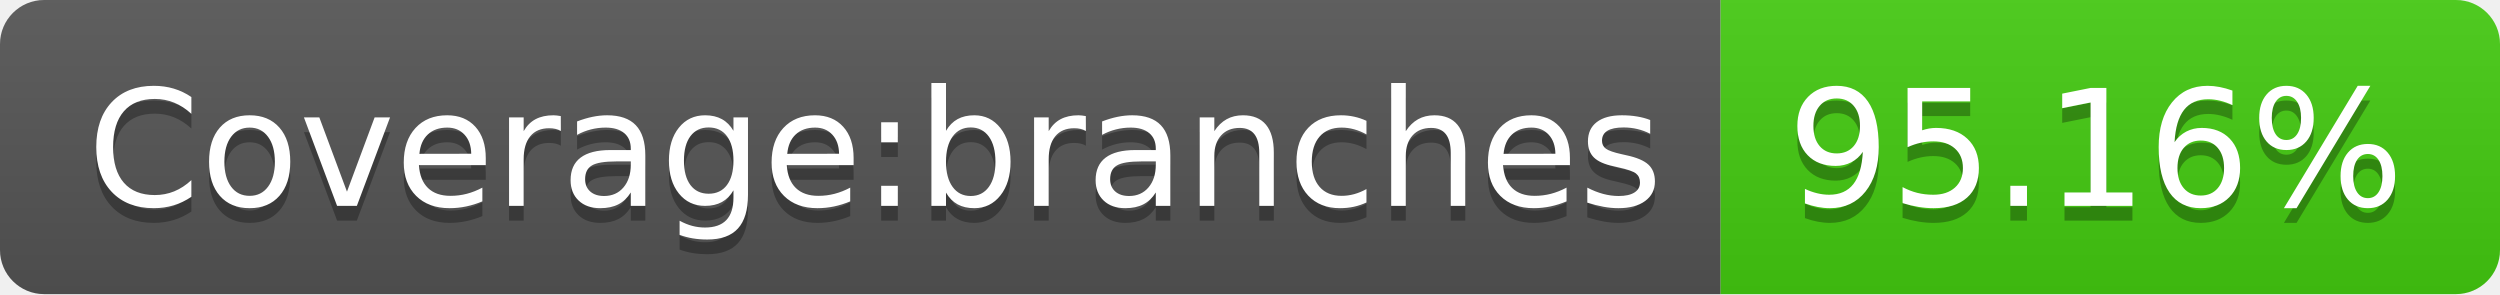
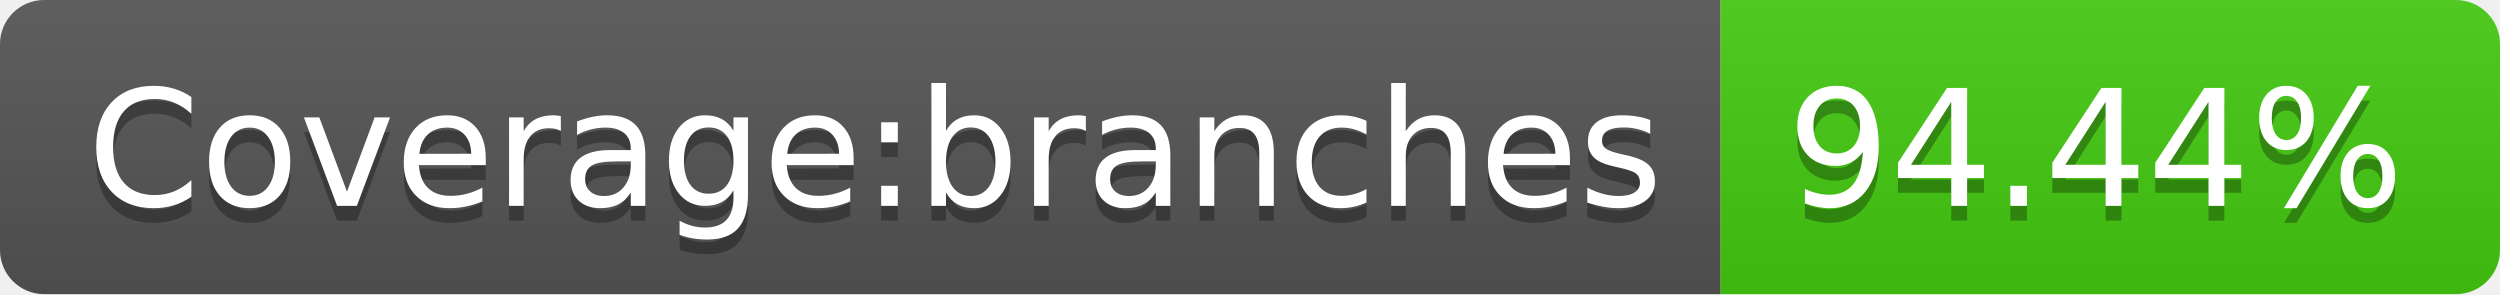
- <svg xmlns="http://www.w3.org/2000/svg" width="170" height="20" role="img" aria-label="Coverage:branches: 95.16%">
+ <svg xmlns="http://www.w3.org/2000/svg" width="170" height="20" role="img" aria-label="Coverage:branches: 94.44%">
  <linearGradient id="s" x2="0" y2="100%">
    <stop offset="0" stop-color="#bbb" stop-opacity=".1" />
    <stop offset="1" stop-opacity=".1" />
  </linearGradient>
  <clipPath id="r">
    <rect width="170" height="20" rx="3" fill="#fff" />
  </clipPath>
  <g clip-path="url(#r)">
    <rect width="117" height="20" fill="#555" />
    <rect x="117" width="53" height="20" fill="#4c1" />
    <rect width="170" height="20" fill="url(#s)" />
  </g>
  <g fill="#fff" text-anchor="middle" font-family="Verdana,Geneva,DejaVu Sans,sans-serif" text-rendering="geometricPrecision" font-size="110">
    <text aria-hidden="true" x="595" y="150" fill="#010101" fill-opacity=".3" transform="scale(.1)" textLength="1070">Coverage:branches</text>
    <text x="595" y="140" transform="scale(.1)" fill="#fff" textLength="1070">Coverage:branches</text>
-     <text aria-hidden="true" x="1425" y="150" fill="#010101" fill-opacity=".3" transform="scale(.1)" textLength="430">95.16%</text>
-     <text x="1425" y="140" transform="scale(.1)" fill="#fff" textLength="430">95.16%</text>
+     <text aria-hidden="true" x="1425" y="150" fill="#010101" fill-opacity=".3" transform="scale(.1)" textLength="430">94.44%</text>
+     <text x="1425" y="140" transform="scale(.1)" fill="#fff" textLength="430">94.44%</text>
  </g>
</svg>
